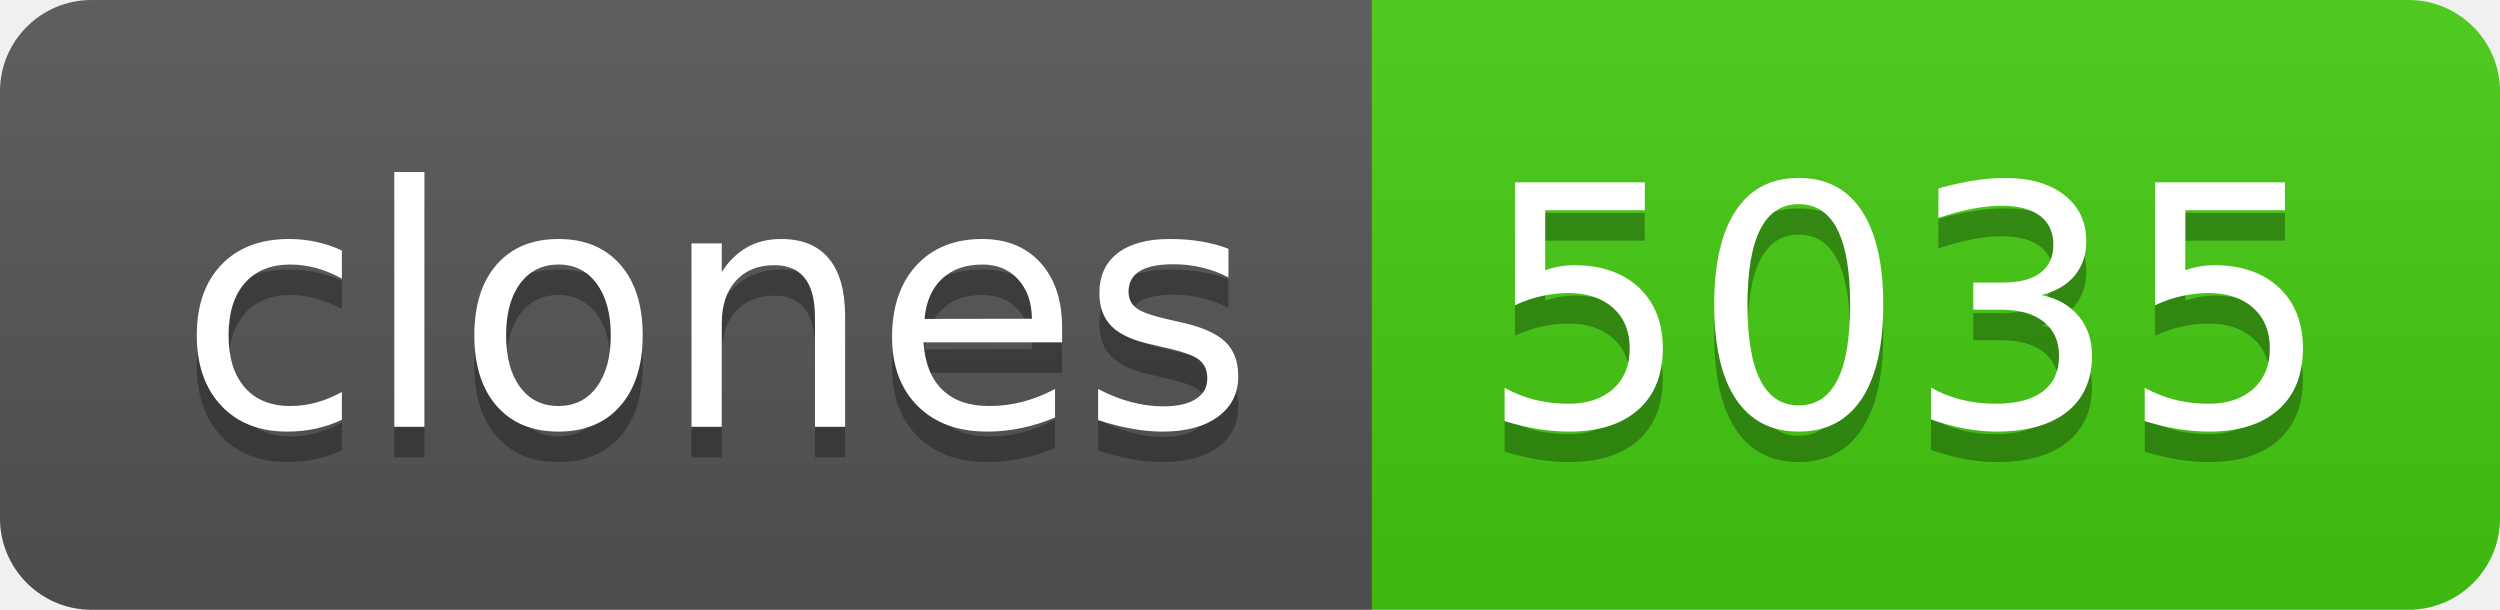
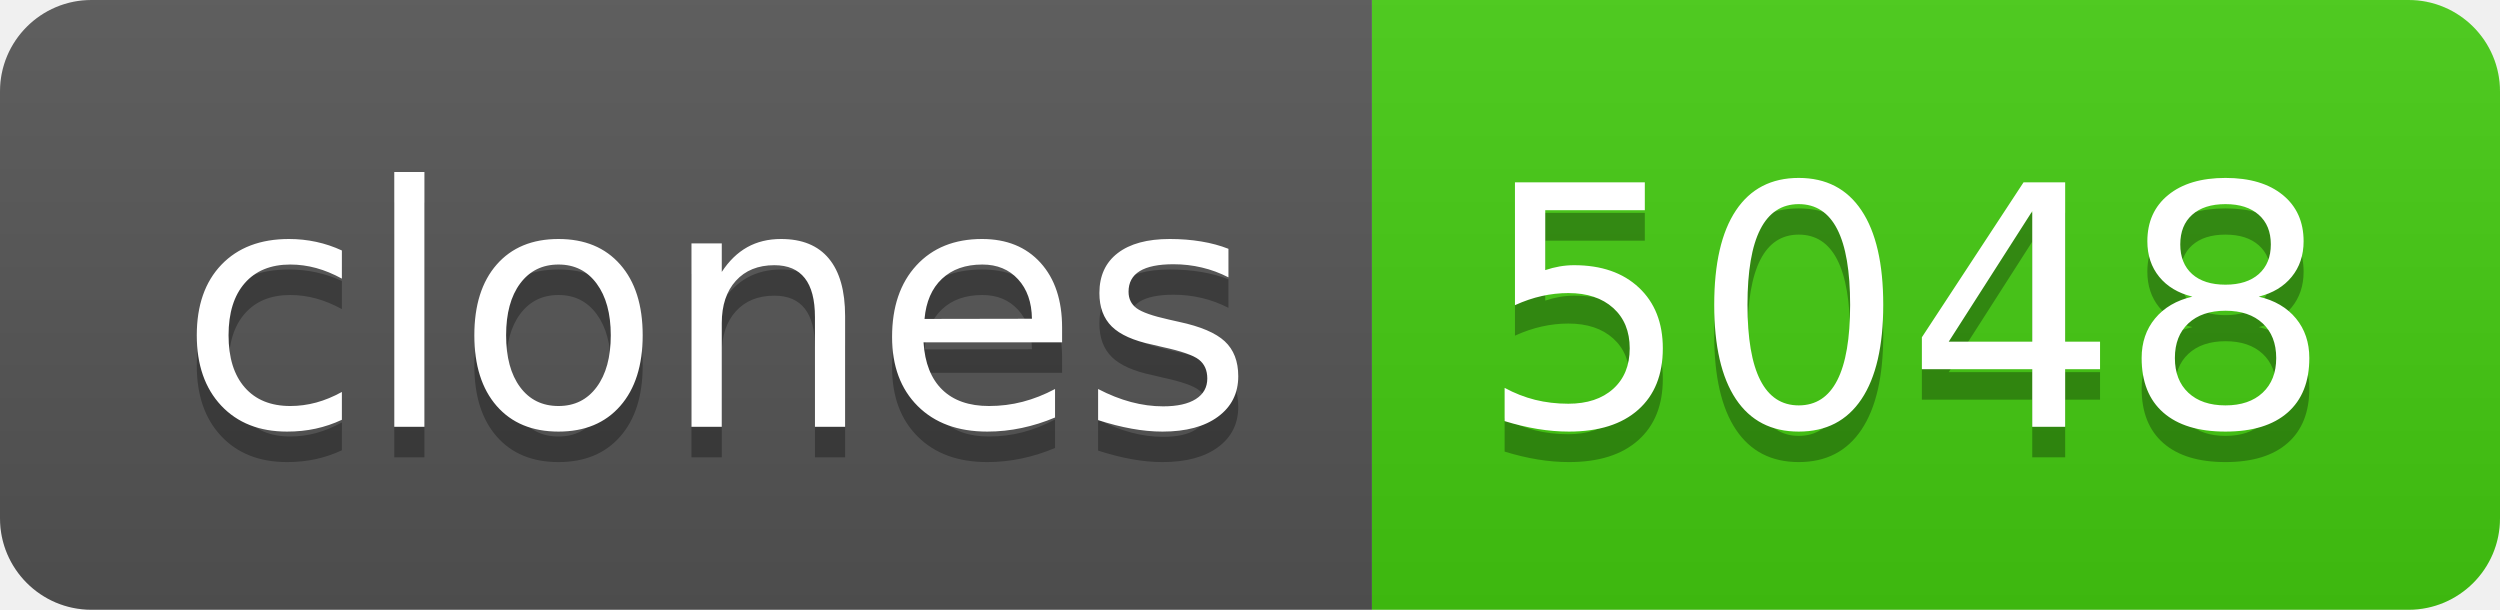
- <svg xmlns="http://www.w3.org/2000/svg" width="82" height="20" role="img" aria-label="clones: 5035">
+ <svg xmlns="http://www.w3.org/2000/svg" width="82" height="20" role="img" aria-label="clones: 5048">
  <linearGradient id="s" x2="0" y2="100%">
    <stop offset="0" stop-color="#bbb" stop-opacity=".1" />
    <stop offset="1" stop-opacity=".1" />
  </linearGradient>
  <clipPath id="r">
    <rect width="82" height="20" rx="3" fill="#fff" />
  </clipPath>
  <g clip-path="url(#r)">
    <rect width="45" height="20" fill="#555" />
    <rect x="45" width="37" height="20" fill="#4c1" />
    <rect width="82" height="20" fill="url(#s)" />
  </g>
  <g fill="#fff" text-anchor="middle" font-family="Verdana,Geneva,DejaVu Sans,sans-serif" text-rendering="geometricPrecision" font-size="110">
    <text aria-hidden="true" x="235" y="150" fill="#010101" fill-opacity=".3" transform="scale(.1)" textLength="350">clones</text>
    <text x="235" y="140" transform="scale(.1)" fill="#fff" textLength="350">clones</text>
-     <text aria-hidden="true" x="625" y="150" fill="#010101" fill-opacity=".3" transform="scale(.1)" textLength="270">5035</text>
-     <text x="625" y="140" transform="scale(.1)" fill="#fff" textLength="270">5035</text>
+     <text aria-hidden="true" x="625" y="150" fill="#010101" fill-opacity=".3" transform="scale(.1)" textLength="270">5048</text>
+     <text x="625" y="140" transform="scale(.1)" fill="#fff" textLength="270">5048</text>
  </g>
</svg>
